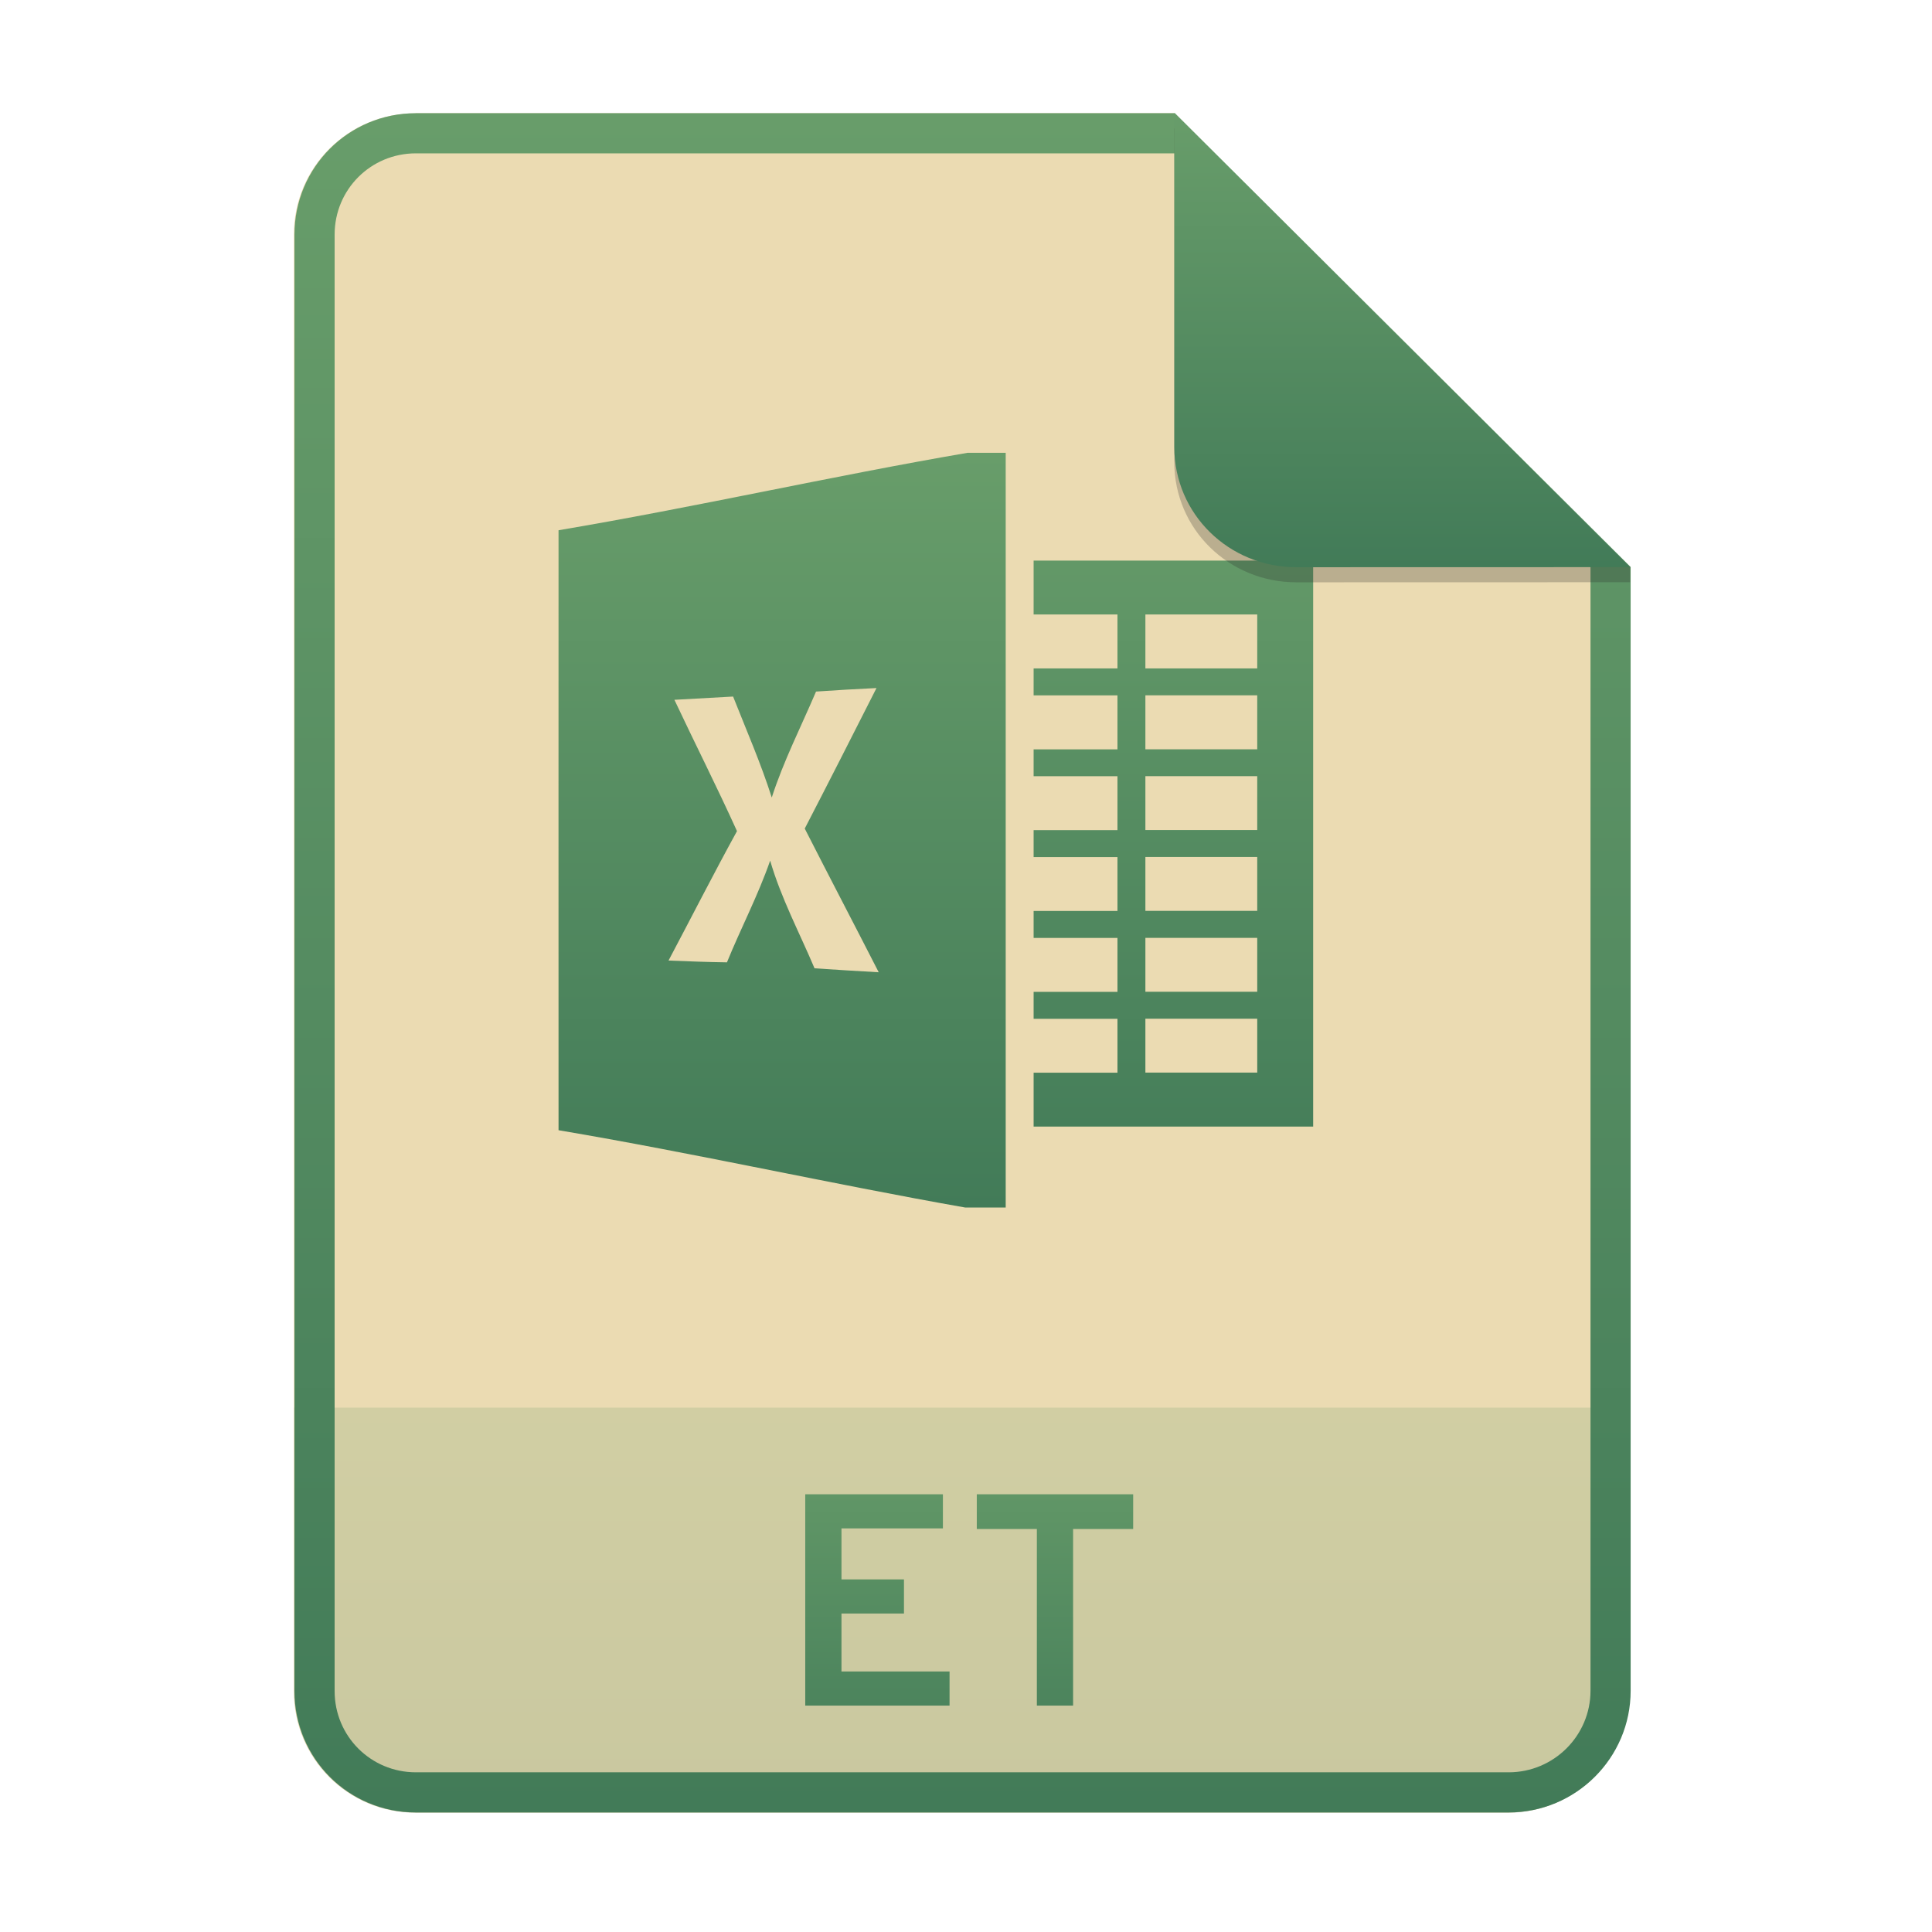
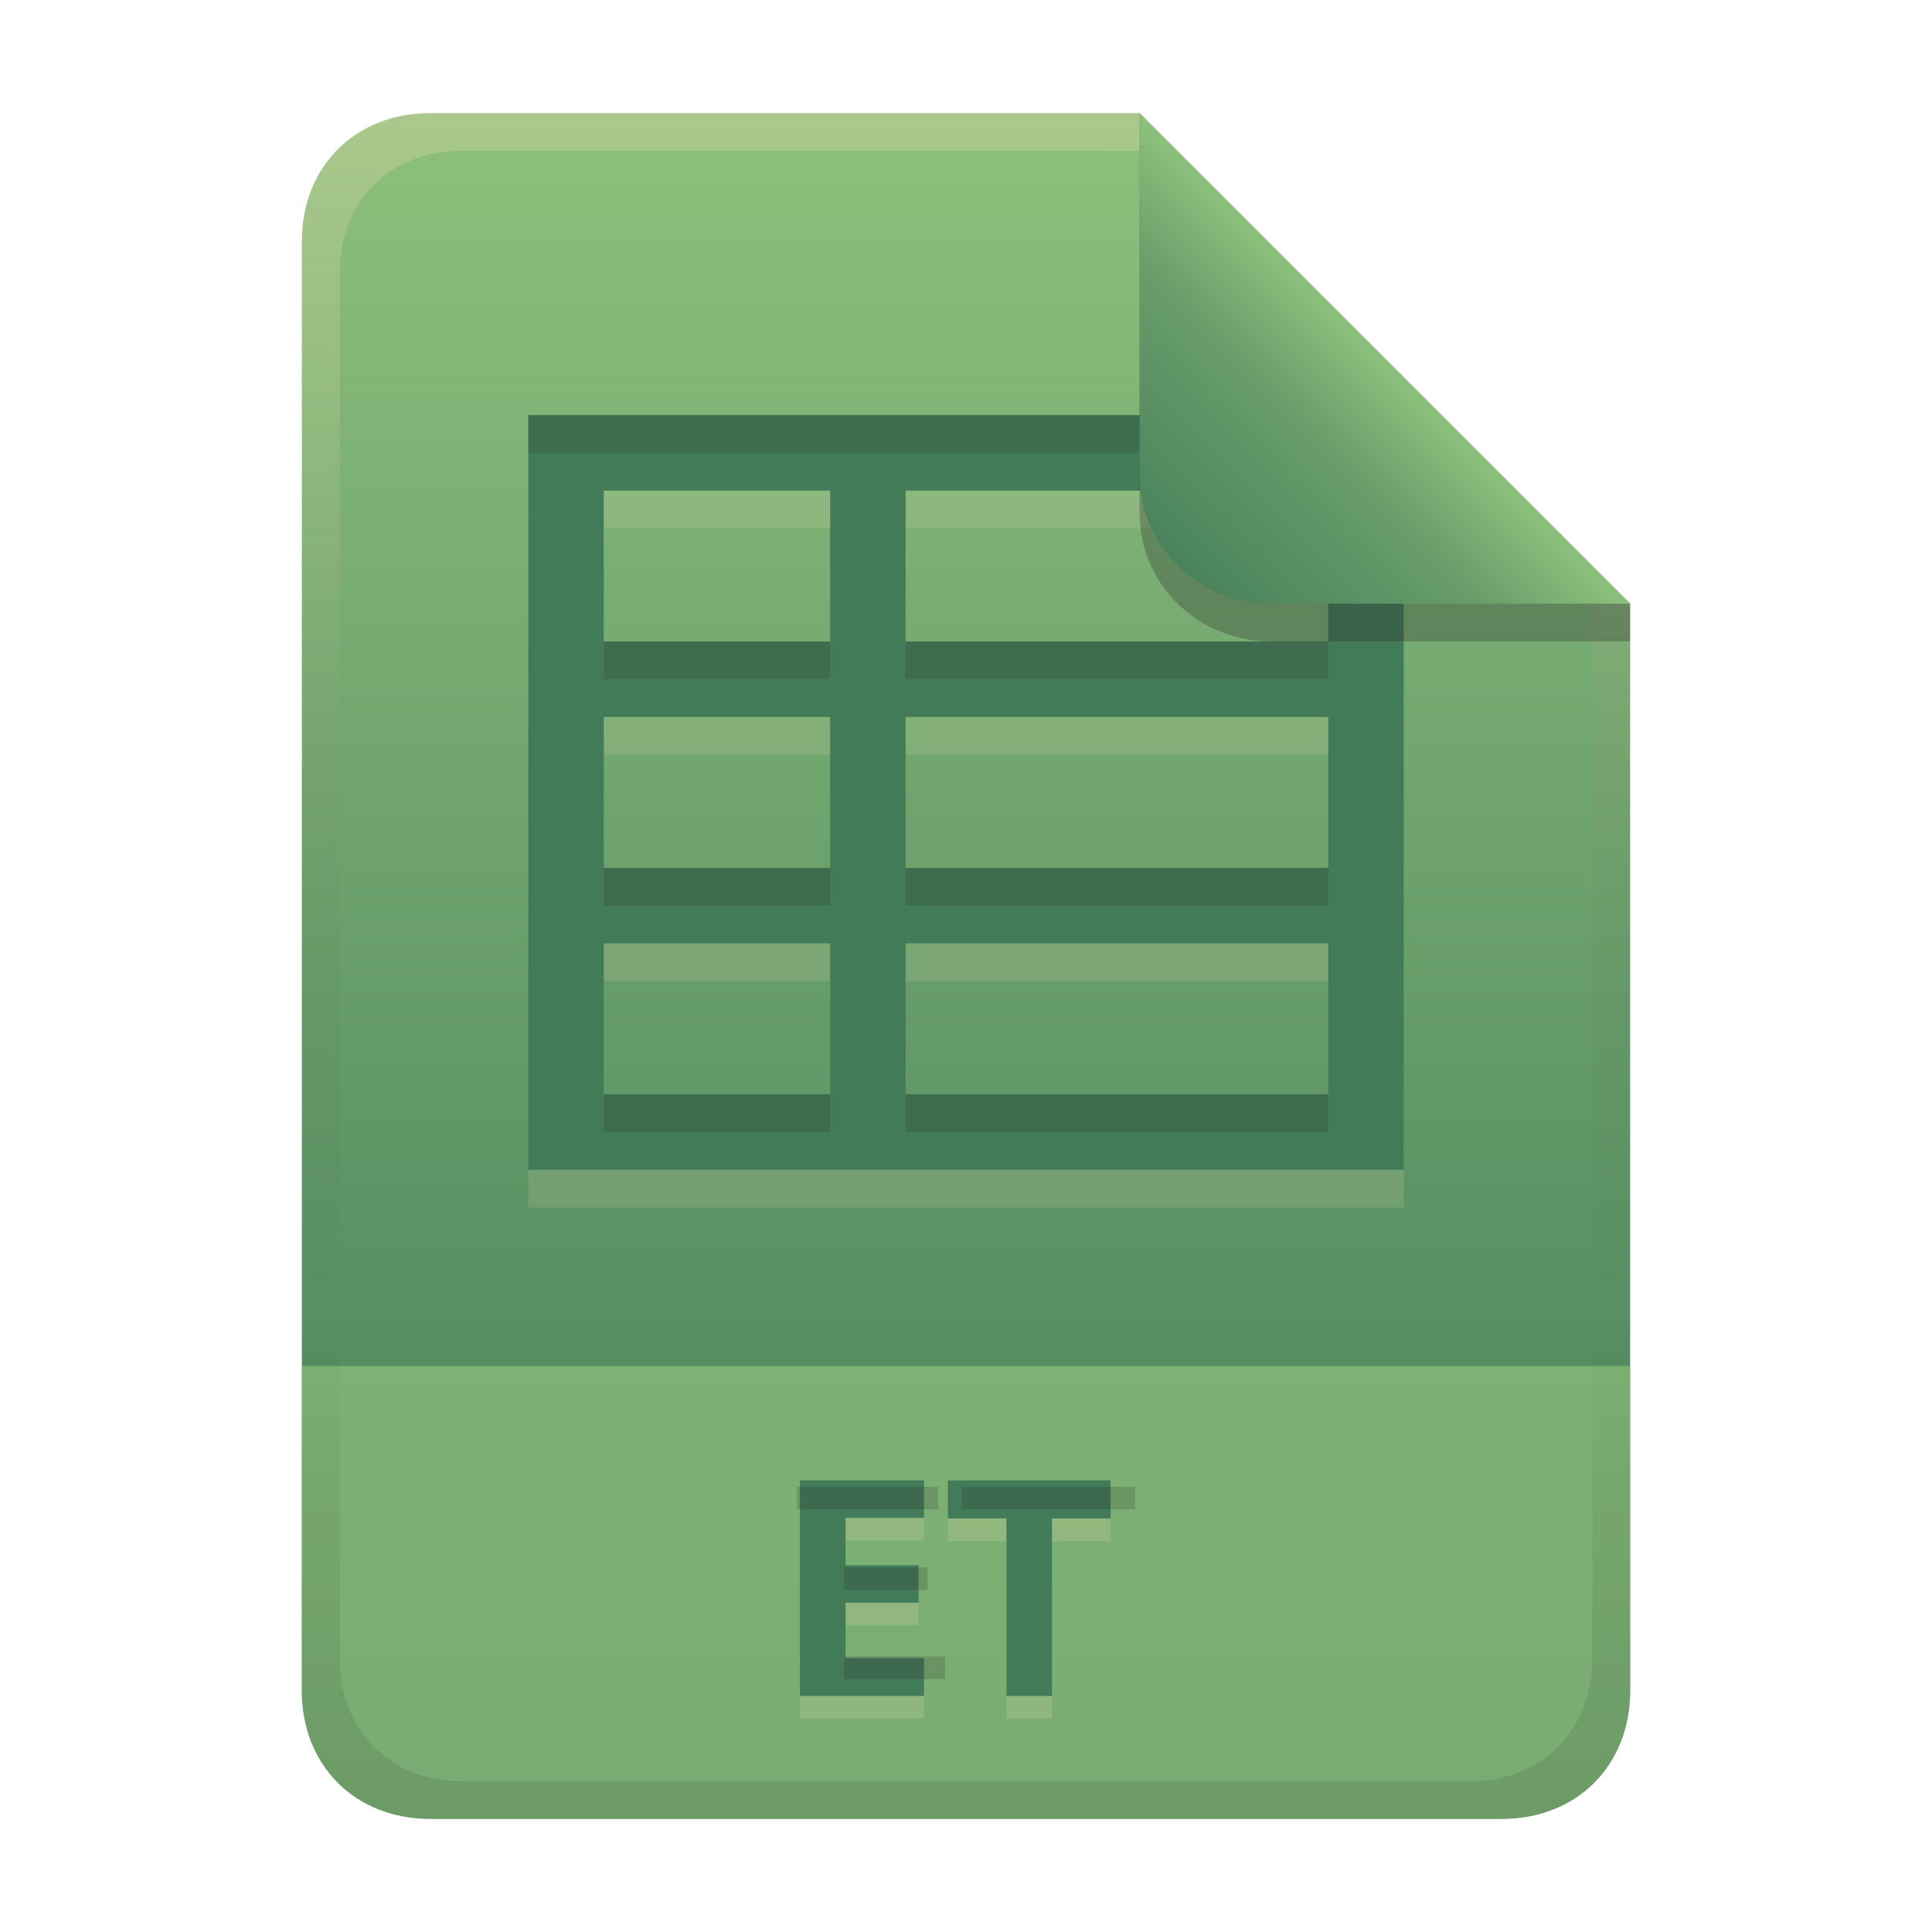
- <svg xmlns="http://www.w3.org/2000/svg" width="256" height="256" fill="none" version="1.1" viewBox="0 0 256 256">
-   <path d="m55.08 15h100.5l60.4 60.15 2e-3 148.9c0 8.911-7.262 16.13-16.17 16.13h-144.8c-8.91 0-16.08-7.174-16.08-16.08v-193c0-8.91 7.173-16.08 16.08-16.08h1e-4z" fill="#ebdbb2" />
-   <path d="m199.8 240.2c8.911 0 16.17-7.218 16.17-16.13l-1e-3 -37.55h-177v37.59c0 8.91 7.173 16.08 16.08 16.08h144.8z" fill="url(#paint0_linear)" opacity=".2" />
-   <path d="m155.6 20.32h-100.5c-5.973 0-10.76 4.792-10.76 10.76v193c0 5.973 4.792 10.76 10.76 10.76h144.8c5.992 0 10.85-4.856 10.85-10.81v-148.9l-55.08-54.83zm0-5.319h-100.5c-8.91 0-16.08 7.173-16.08 16.08v193c0 8.91 7.173 16.08 16.08 16.08h144.8c8.911 0 16.17-7.218 16.17-16.13l-2e-3 -148.9-60.4-60.15z" clip-rule="evenodd" fill="url(#paint1_linear)" fill-rule="evenodd" />
-   <path d="m106.7 226h19.12v-4.52h-14.32v-7.68h8.28v-4.52h-8.28v-6.76h13.44v-4.52h-18.24v28zm35.49-23.4h7.96v-4.6h-20.72v4.6h7.96v23.4h4.8v-23.4z" fill="url(#paint2_linear)" />
-   <path d="m128.2 60c-18.06 3.102-36.13 7.216-54.19 10.26 0 26.49-0.012 53 0 79.5 17.97 3.033 35.94 7.08 53.87 10.24h5.381v-100h-5.063zm-12.06 31.17c-3.146 6.214-6.303 12.43-9.507 18.62 3.239 6.361 6.55 12.68 9.801 19.04-2.839-0.159-5.666-0.331-8.504-0.524-2.003-4.737-4.442-9.313-5.88-14.27-1.602 4.613-3.888 8.963-5.725 13.48-2.58-0.034-5.16-0.136-7.741-0.239 3.028-5.714 5.95-11.47 9.071-17.15-2.65-5.85-5.56-11.59-8.293-17.4 2.592-0.148 5.185-0.295 7.777-0.431 1.755 4.442 3.674 8.825 5.123 13.38 1.556-4.828 3.876-9.371 5.867-14.04 2.662-0.182 5.337-0.341 8.011-0.466zm20.82-16.89v7.143h11.11v7.143h-11.11v3.572h11.11v7.155h-11.11v3.559h11.11v7.143h-11.11v3.571h11.11v7.143h-11.11v3.572h11.11v7.143h-11.11v3.571h11.11v7.143h-11.11v7.143h37.04v-75h-37.04zm14.81 7.143h14.82v7.143h-14.82v-7.143zm0 10.71h14.82v7.155h-14.82v-7.155zm0 10.71h14.82v7.143h-14.82v-7.143zm0 10.71h14.82v7.143h-14.82v-7.143zm0 10.72h14.82v7.143h-14.82v-7.143zm0 10.71h14.82v7.143h-14.82v-7.143z" fill="url(#paint3_linear)" />
-   <path d="m155.6 17v44.23c0 8.91 7.259 15.93 16.17 15.93l44.23-0.011v-2l-60.4-58.15z" fill="#282828" opacity=".25" />
-   <path d="m155.6 15v44.23c0 8.91 7.259 15.93 16.17 15.93l44.23-0.011-60.4-60.15z" fill="url(#paint4_linear)" />
+ <svg xmlns="http://www.w3.org/2000/svg" width="256" height="256" version="1.1" viewBox="0 0 256 256">
  <defs>
-     <linearGradient id="paint0_linear" x1="127.5" x2="127.5" y1="186.5" y2="240.2" gradientUnits="userSpaceOnUse">
-       <stop stop-color="#689d6a" offset="1e-7" />
+     <linearGradient id="linearGradient7-6-0-15" x1="186" x2="156" y1="45.006" y2="75.012" gradientTransform="matrix(1.0833,0,0,1.0833,-17.995,-1.2506)" gradientUnits="userSpaceOnUse">
+       <stop stop-color="#8ec07c" offset="0" />
+       <stop stop-color="#689d6a" offset=".303" />
      <stop stop-color="#427b58" offset="1" />
    </linearGradient>
-     <linearGradient id="paint1_linear" x1="127.5" x2="127.5" y1="15" y2="240.2" gradientUnits="userSpaceOnUse">
-       <stop stop-color="#689d6a" offset="1e-7" />
+     <linearGradient id="linearGradient26-2" x1="-160" x2="-160" y2="226" gradientTransform="translate(267,15)" gradientUnits="userSpaceOnUse">
+       <stop stop-color="#8ec07c" offset="0" />
      <stop stop-color="#427b58" offset="1" />
    </linearGradient>
-     <linearGradient id="paint2_linear" x1="127.5" x2="127.5" y1="187" y2="240" gradientUnits="userSpaceOnUse">
-       <stop stop-color="#689d6a" offset="1e-7" />
-       <stop stop-color="#427b58" offset="1" />
-     </linearGradient>
-     <linearGradient id="paint3_linear" x1="124" x2="124" y1="60" y2="160" gradientUnits="userSpaceOnUse">
-       <stop stop-color="#689d6a" offset="1e-7" />
-       <stop stop-color="#427b58" offset="1" />
-     </linearGradient>
-     <linearGradient id="paint4_linear" x1="185.8" x2="185.8" y1="15" y2="75.16" gradientUnits="userSpaceOnUse">
-       <stop stop-color="#689d6a" offset="1e-7" />
-       <stop stop-color="#427b58" offset="1" />
+     <linearGradient id="linearGradient14-5-7" x1="128" x2="128" y1="15.001" y2="241" gradientTransform="translate(0,4.8e-4)" gradientUnits="userSpaceOnUse">
+       <stop stop-color="#ebdbb2" stop-opacity=".3" offset="0" />
+       <stop stop-color="#ebdbb2" stop-opacity=".15" offset=".2" />
+       <stop stop-opacity="0" offset=".704" />
+       <stop stop-opacity=".05" offset=".805" />
+       <stop stop-opacity=".1" offset="1" />
    </linearGradient>
  </defs>
+   <path d="m57 15c-9.939 0-17 7.059-17 17v192c0 9.939 7.059 17 17 17h142c9.941 0 17-7.061 17-17v-144l-64.999-64.999z" fill="url(#linearGradient26-2)" stroke-linecap="round" stroke-linejoin="round" stroke-miterlimit="0" style="paint-order:markers fill stroke" />
+   <path d="m57 241c-9.939 0-17-7.059-17-17v-43h176v43c0 9.941-7.061 17-17 17z" fill="#8ec07c" opacity=".7" stroke-linecap="round" stroke-linejoin="round" stroke-miterlimit="0" style="paint-order:markers fill stroke" />
+   <text x="102.4" y="227.72" fill="#ebdbb2" font-family="Sans" font-size="40px" font-weight="bold" letter-spacing="0px" opacity=".2" word-spacing="0px" style="font-variant-caps:normal;font-variant-east-asian:normal;font-variant-ligatures:none;font-variant-numeric:normal;line-height:1.25" xml:space="preserve">
+     <tspan x="102.4" y="227.72" fill="#ebdbb2">ET</tspan>
+   </text>
+   <text x="102.4" y="224.72" fill="#427b58" font-family="Sans" font-size="40px" font-weight="bold" letter-spacing="0px" word-spacing="0px" style="font-variant-caps:normal;font-variant-east-asian:normal;font-variant-ligatures:none;font-variant-numeric:normal;line-height:1.25" xml:space="preserve">
+     <tspan x="102.4" y="224.72">ET</tspan>
+   </text>
+   <path d="m105.6 197v3h18.721v-3zm21.84 0v3h22.961v-3zm-15.6 10.68v3h11.08v-3zm0 11.801v3h13.4v-3z" fill="#282828" opacity=".2" style="font-variant-caps:normal;font-variant-east-asian:normal;font-variant-ligatures:none;font-variant-numeric:normal" />
+   <path d="m70 60v100h116v-100zm10 10h30v20h-30zm40 0h56v20h-56zm-40 30h30v20h-30zm40 0h56v20h-56zm-40 30h30v20h-30zm40 0h56v20h-56z" fill="#ebdbb2" opacity=".15" style="paint-order:markers fill stroke" />
+   <path d="m70 55v100h116v-100zm10 10h30v20h-30zm40 0h56v20h-56zm-40 30h30v20h-30zm40 0h56v20h-56zm-40 30h30v20h-30zm40 0h56v20h-56z" fill="#427b58" style="paint-order:markers fill stroke" />
+   <path d="m70 55v5h116v-5zm10 30v5h30v-5zm40 0v5h56v-5zm-40 30v5h30v-5zm40 0v5h56v-5zm-40 30v5h30v-5zm40 0v5h56v-5z" fill="#32302f" opacity=".2" style="paint-order:markers fill stroke" />
+   <path d="m57 15c-9.939 0-17 7.059-17 17v192c0 9.939 7.059 17 17 17h142c9.941 0 17-7.061 17-17v-144l-65-64.998zm4.033 4.99 89.967 2e-3 60 60.009v139.75c0 9.5-6.657 16.248-16.033 16.248h-133.93c-9.376 0-16.033-6.748-16.033-16.248v-183.51c0-9.501 6.659-16.25 16.033-16.25z" fill="url(#linearGradient14-5-7)" style="paint-order:markers fill stroke" />
+   <path d="m151 15.002v52.914c0 9.652 7.864 17.084 17.518 17.084l47.482-1.34e-4v-5z" fill="#282828" opacity=".3" stroke-width="1.083" />
+   <path d="m151 15.001v47.916c0 9.652 7.864 17.084 17.518 17.084l47.482-1.34e-4z" fill="url(#linearGradient7-6-0-15)" stroke-width="1.083" />
</svg>
